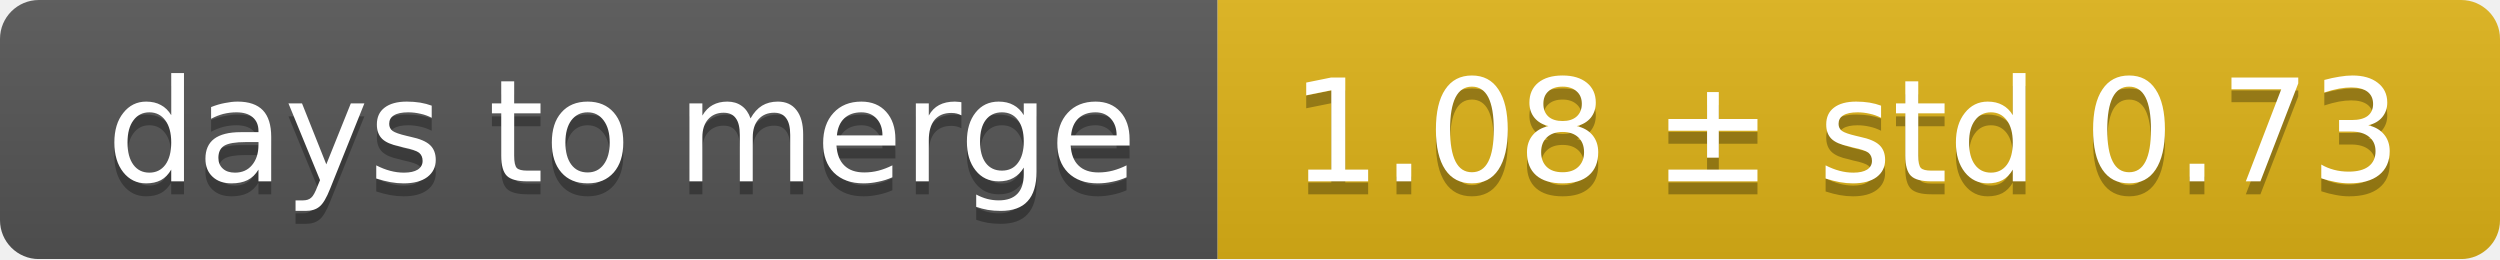
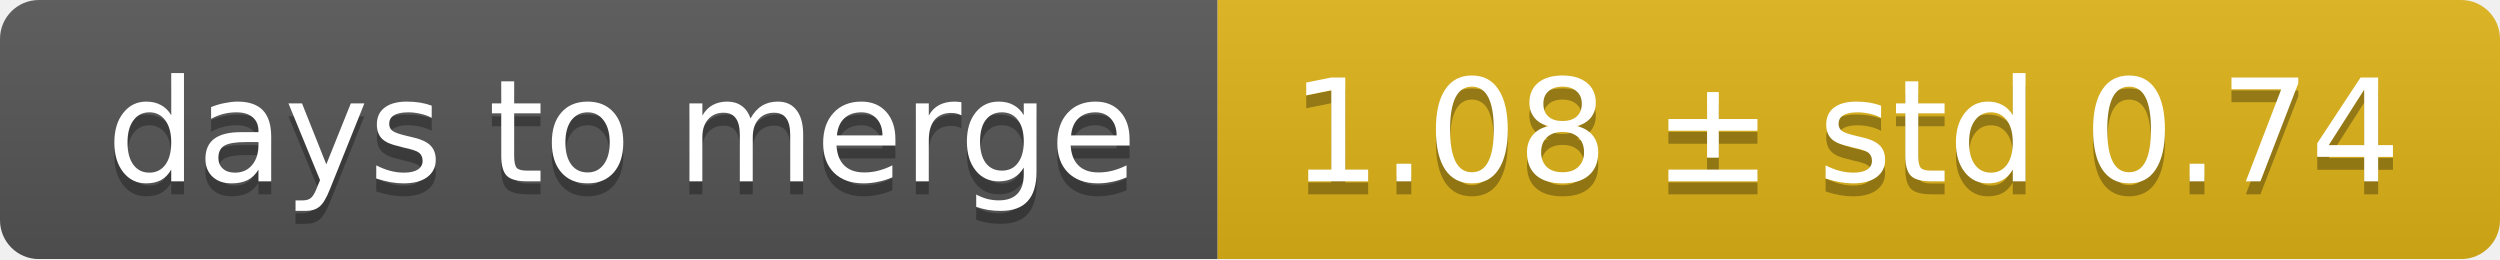
<svg xmlns="http://www.w3.org/2000/svg" width="193" height="20">
  <linearGradient id="smooth" x2="0" y2="100%">
    <stop offset="0" stop-color="#bbb" stop-opacity=".1" />
    <stop offset="1" stop-opacity=".1" />
  </linearGradient>
  <mask id="round">
    <rect width="193" height="20" rx="3" fill="#fff" />
  </mask>
  <g mask="url(#round)">
    <rect width="94" height="20" fill="#555" />
    <rect x="94" width="99" height="20" fill="#dfb317" />
    <rect width="193" height="20" fill="url(#smooth)" />
  </g>
  <g fill="#fff" text-anchor="middle" font-family="DejaVu Sans,Verdana,Geneva,sans-serif" font-size="11">
    <text x="48" y="15" fill="#010101" fill-opacity=".3">days to merge</text>
    <text x="48" y="14">days to merge</text>
-     <text x="142.5" y="15" fill="#010101" fill-opacity=".3">1.08 ± std 0.73</text>
-     <text x="142.5" y="14">1.08 ± std 0.73</text>
+     <text x="142.5" y="15" fill="#010101" fill-opacity=".3">1.08 ± std 0.74</text>
+     <text x="142.5" y="14">1.08 ± std 0.74</text>
  </g>
</svg>
